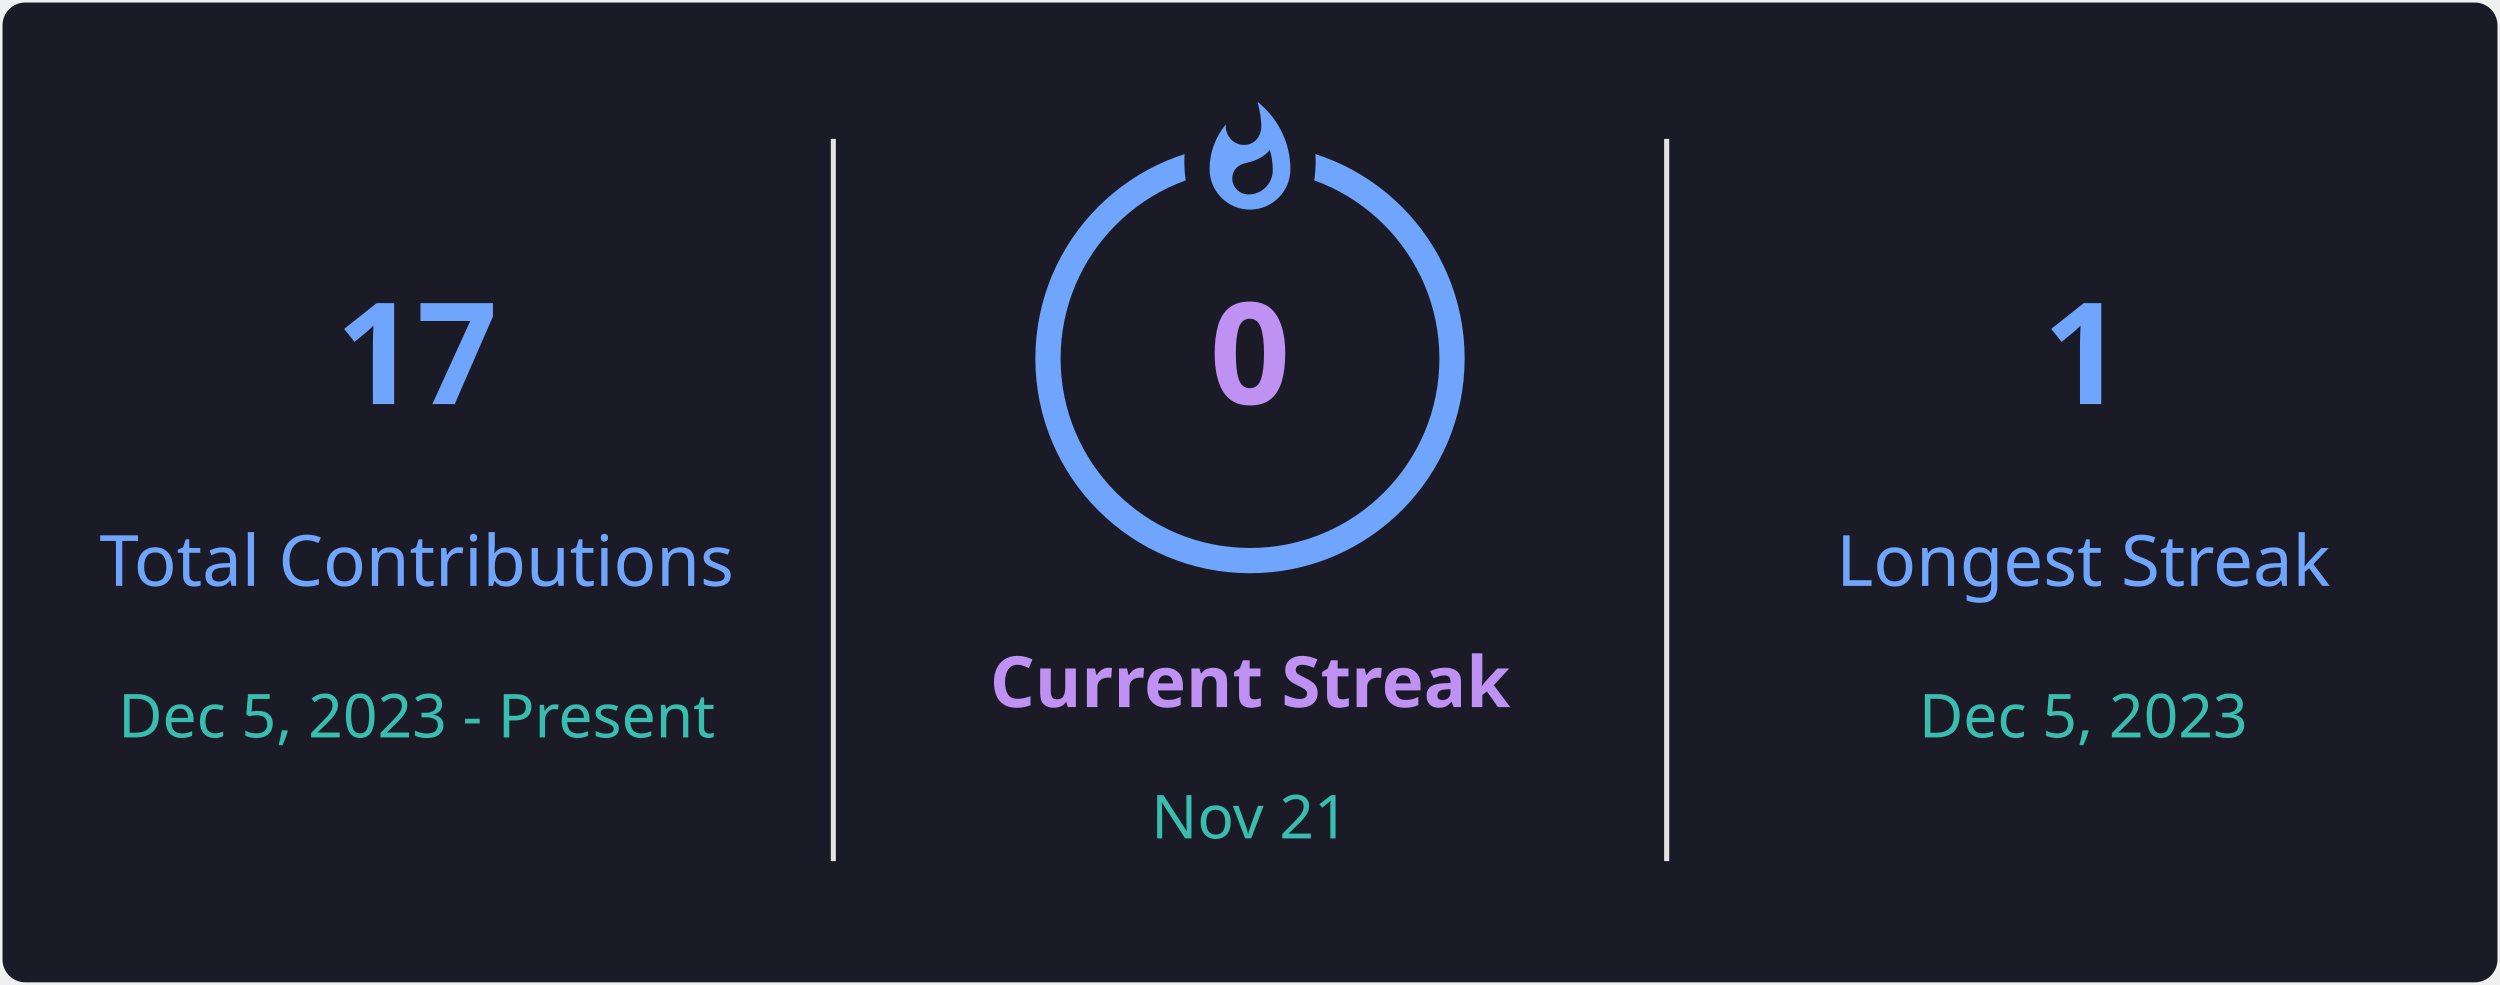
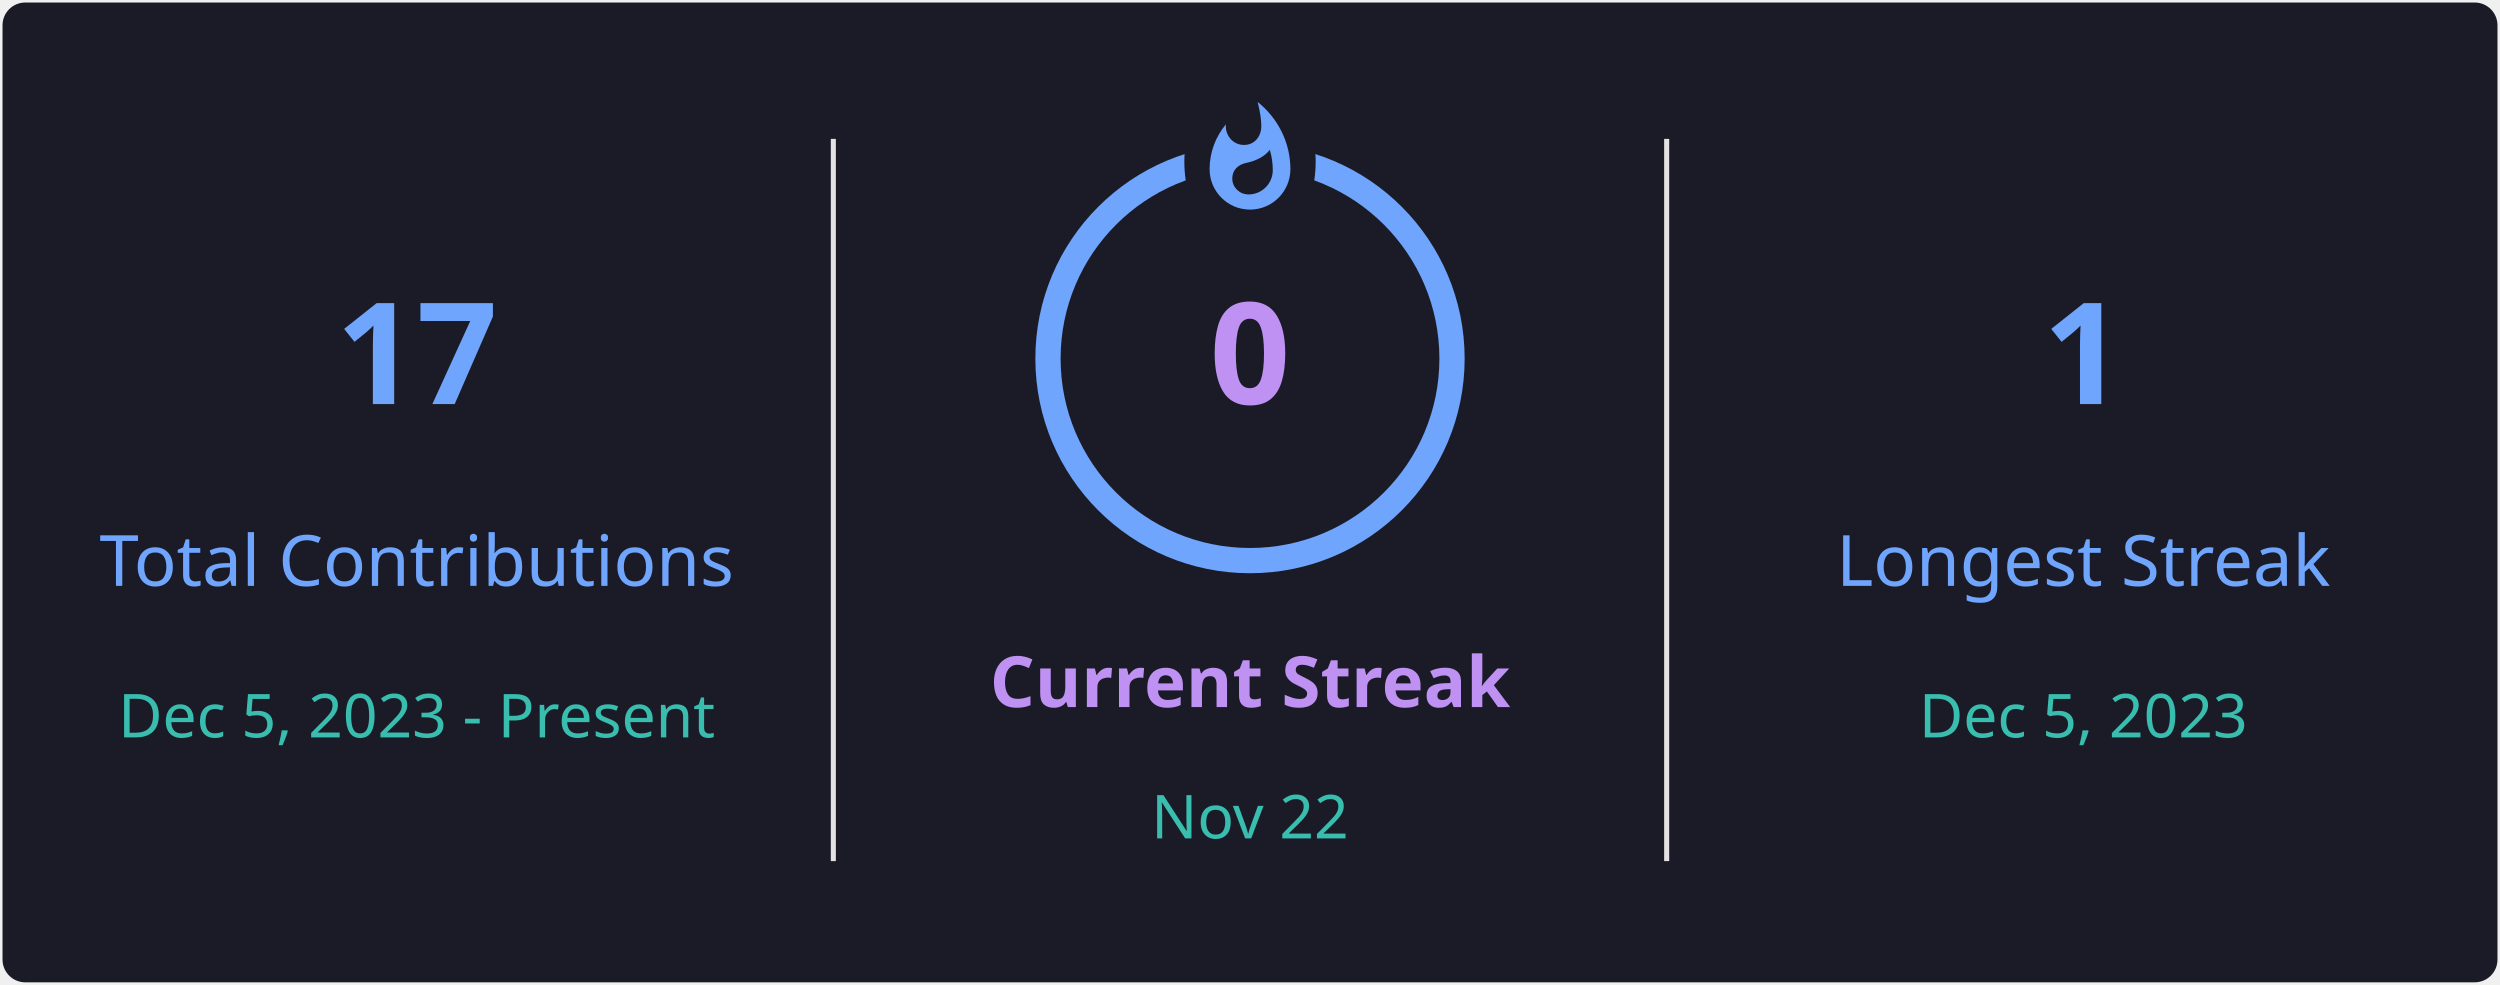
<svg xmlns="http://www.w3.org/2000/svg" style="isolation: isolate" viewBox="0 0 495 195" width="495px" height="195px" direction="ltr">
  <defs>
    <clipPath id="outer_rectangle">
      <rect width="495" height="195" rx="4.5" />
    </clipPath>
    <mask id="mask_out_ring_behind_fire">
      <rect width="495" height="195" fill="white" />
      <ellipse id="mask-ellipse" cx="247.5" cy="32" rx="13" ry="18" fill="black" />
    </mask>
  </defs>
  <g clip-path="url(#outer_rectangle)">
    <g style="isolation: isolate">
      <rect stroke="#000000" stroke-opacity="0" fill="#1A1B27" rx="4.5" x="0.5" y="0.5" width="494" height="194" />
    </g>
    <g style="isolation: isolate">
      <line x1="165" y1="28" x2="165" y2="170" vector-effect="non-scaling-stroke" stroke-width="1" stroke="#E4E2E2" stroke-linejoin="miter" stroke-linecap="square" stroke-miterlimit="3" />
      <line x1="330" y1="28" x2="330" y2="170" vector-effect="non-scaling-stroke" stroke-width="1" stroke="#E4E2E2" stroke-linejoin="miter" stroke-linecap="square" stroke-miterlimit="3" />
    </g>
    <g style="isolation: isolate">
      <g transform="translate(82.5, 48)">
        <text x="0" y="32" stroke-width="0" text-anchor="middle" fill="#70A5FD" stroke="none" font-family="&quot;Segoe UI&quot;, Ubuntu, sans-serif" font-weight="700" font-size="28px" font-style="normal" style="opacity: 1; opacity: 1;">
                        17
                    </text>
      </g>
      <g transform="translate(82.5, 84)">
        <text x="0" y="32" stroke-width="0" text-anchor="middle" fill="#70A5FD" stroke="none" font-family="&quot;Segoe UI&quot;, Ubuntu, sans-serif" font-weight="400" font-size="14px" font-style="normal" style="opacity: 1; opacity: 1;">
                        Total Contributions
                    </text>
      </g>
      <g transform="translate(82.5, 114)">
        <text x="0" y="32" stroke-width="0" text-anchor="middle" fill="#38BDAE" stroke="none" font-family="&quot;Segoe UI&quot;, Ubuntu, sans-serif" font-weight="400" font-size="12px" font-style="normal" style="opacity: 1; opacity: 1;">
                        Dec 5, 2023 - Present
                    </text>
      </g>
    </g>
    <g style="isolation: isolate">
      <g transform="translate(247.5, 108)">
        <text x="0" y="32" stroke-width="0" text-anchor="middle" fill="#BF91F3" stroke="none" font-family="&quot;Segoe UI&quot;, Ubuntu, sans-serif" font-weight="700" font-size="14px" font-style="normal" style="opacity: 1; opacity: 1;">
                        Current Streak
                    </text>
      </g>
      <g transform="translate(247.5, 145)">
        <text x="0" y="21" stroke-width="0" text-anchor="middle" fill="#38BDAE" stroke="none" font-family="&quot;Segoe UI&quot;, Ubuntu, sans-serif" font-weight="400" font-size="12px" font-style="normal" style="opacity: 1; opacity: 1;">
-                         Nov 21
+                         Nov 22
                    </text>
      </g>
      <g mask="url(#mask_out_ring_behind_fire)">
        <circle cx="247.5" cy="71" r="40" fill="none" stroke="#70A5FD" stroke-width="5" style="opacity: 1; opacity: 1;" />
      </g>
      <g transform="translate(247.5, 19.5)" stroke-opacity="0" style="opacity: 1; opacity: 1;">
        <path d="M -12 -0.5 L 15 -0.5 L 15 23.5 L -12 23.5 L -12 -0.5 Z" fill="none" />
        <path d="M 1.5 0.67 C 1.5 0.67 2.24 3.32 2.24 5.47 C 2.24 7.53 0.89 9.2 -1.17 9.2 C -3.23 9.2 -4.79 7.53 -4.79 5.47 L -4.76 5.11 C -6.78 7.51 -8 10.62 -8 13.99 C -8 18.41 -4.42 22 0 22 C 4.42 22 8 18.41 8 13.99 C 8 8.6 5.41 3.79 1.5 0.67 Z M -0.29 19 C -2.07 19 -3.51 17.6 -3.51 15.86 C -3.51 14.24 -2.46 13.1 -0.7 12.74 C 1.07 12.38 2.9 11.53 3.92 10.16 C 4.31 11.45 4.51 12.81 4.51 14.2 C 4.51 16.85 2.36 19 -0.29 19 Z" fill="#70A5FD" stroke-opacity="0" />
      </g>
      <g transform="translate(247.5, 48)">
        <text x="0" y="32" stroke-width="0" text-anchor="middle" fill="#BF91F3" stroke="none" font-family="&quot;Segoe UI&quot;, Ubuntu, sans-serif" font-weight="700" font-size="28px" font-style="normal" style="font-size: 28px;">
                        0
                    </text>
      </g>
    </g>
    <g style="isolation: isolate">
      <g transform="translate(412.5, 48)">
        <text x="0" y="32" stroke-width="0" text-anchor="middle" fill="#70A5FD" stroke="none" font-family="&quot;Segoe UI&quot;, Ubuntu, sans-serif" font-weight="700" font-size="28px" font-style="normal" style="opacity: 1; opacity: 1;">
                        1
                    </text>
      </g>
      <g transform="translate(412.5, 84)">
        <text x="0" y="32" stroke-width="0" text-anchor="middle" fill="#70A5FD" stroke="none" font-family="&quot;Segoe UI&quot;, Ubuntu, sans-serif" font-weight="400" font-size="14px" font-style="normal" style="opacity: 1; opacity: 1;">
                        Longest Streak
                    </text>
      </g>
      <g transform="translate(412.5, 114)">
        <text x="0" y="32" stroke-width="0" text-anchor="middle" fill="#38BDAE" stroke="none" font-family="&quot;Segoe UI&quot;, Ubuntu, sans-serif" font-weight="400" font-size="12px" font-style="normal" style="opacity: 1; opacity: 1;">
                        Dec 5, 2023
                    </text>
      </g>
    </g>
  </g>
</svg>
